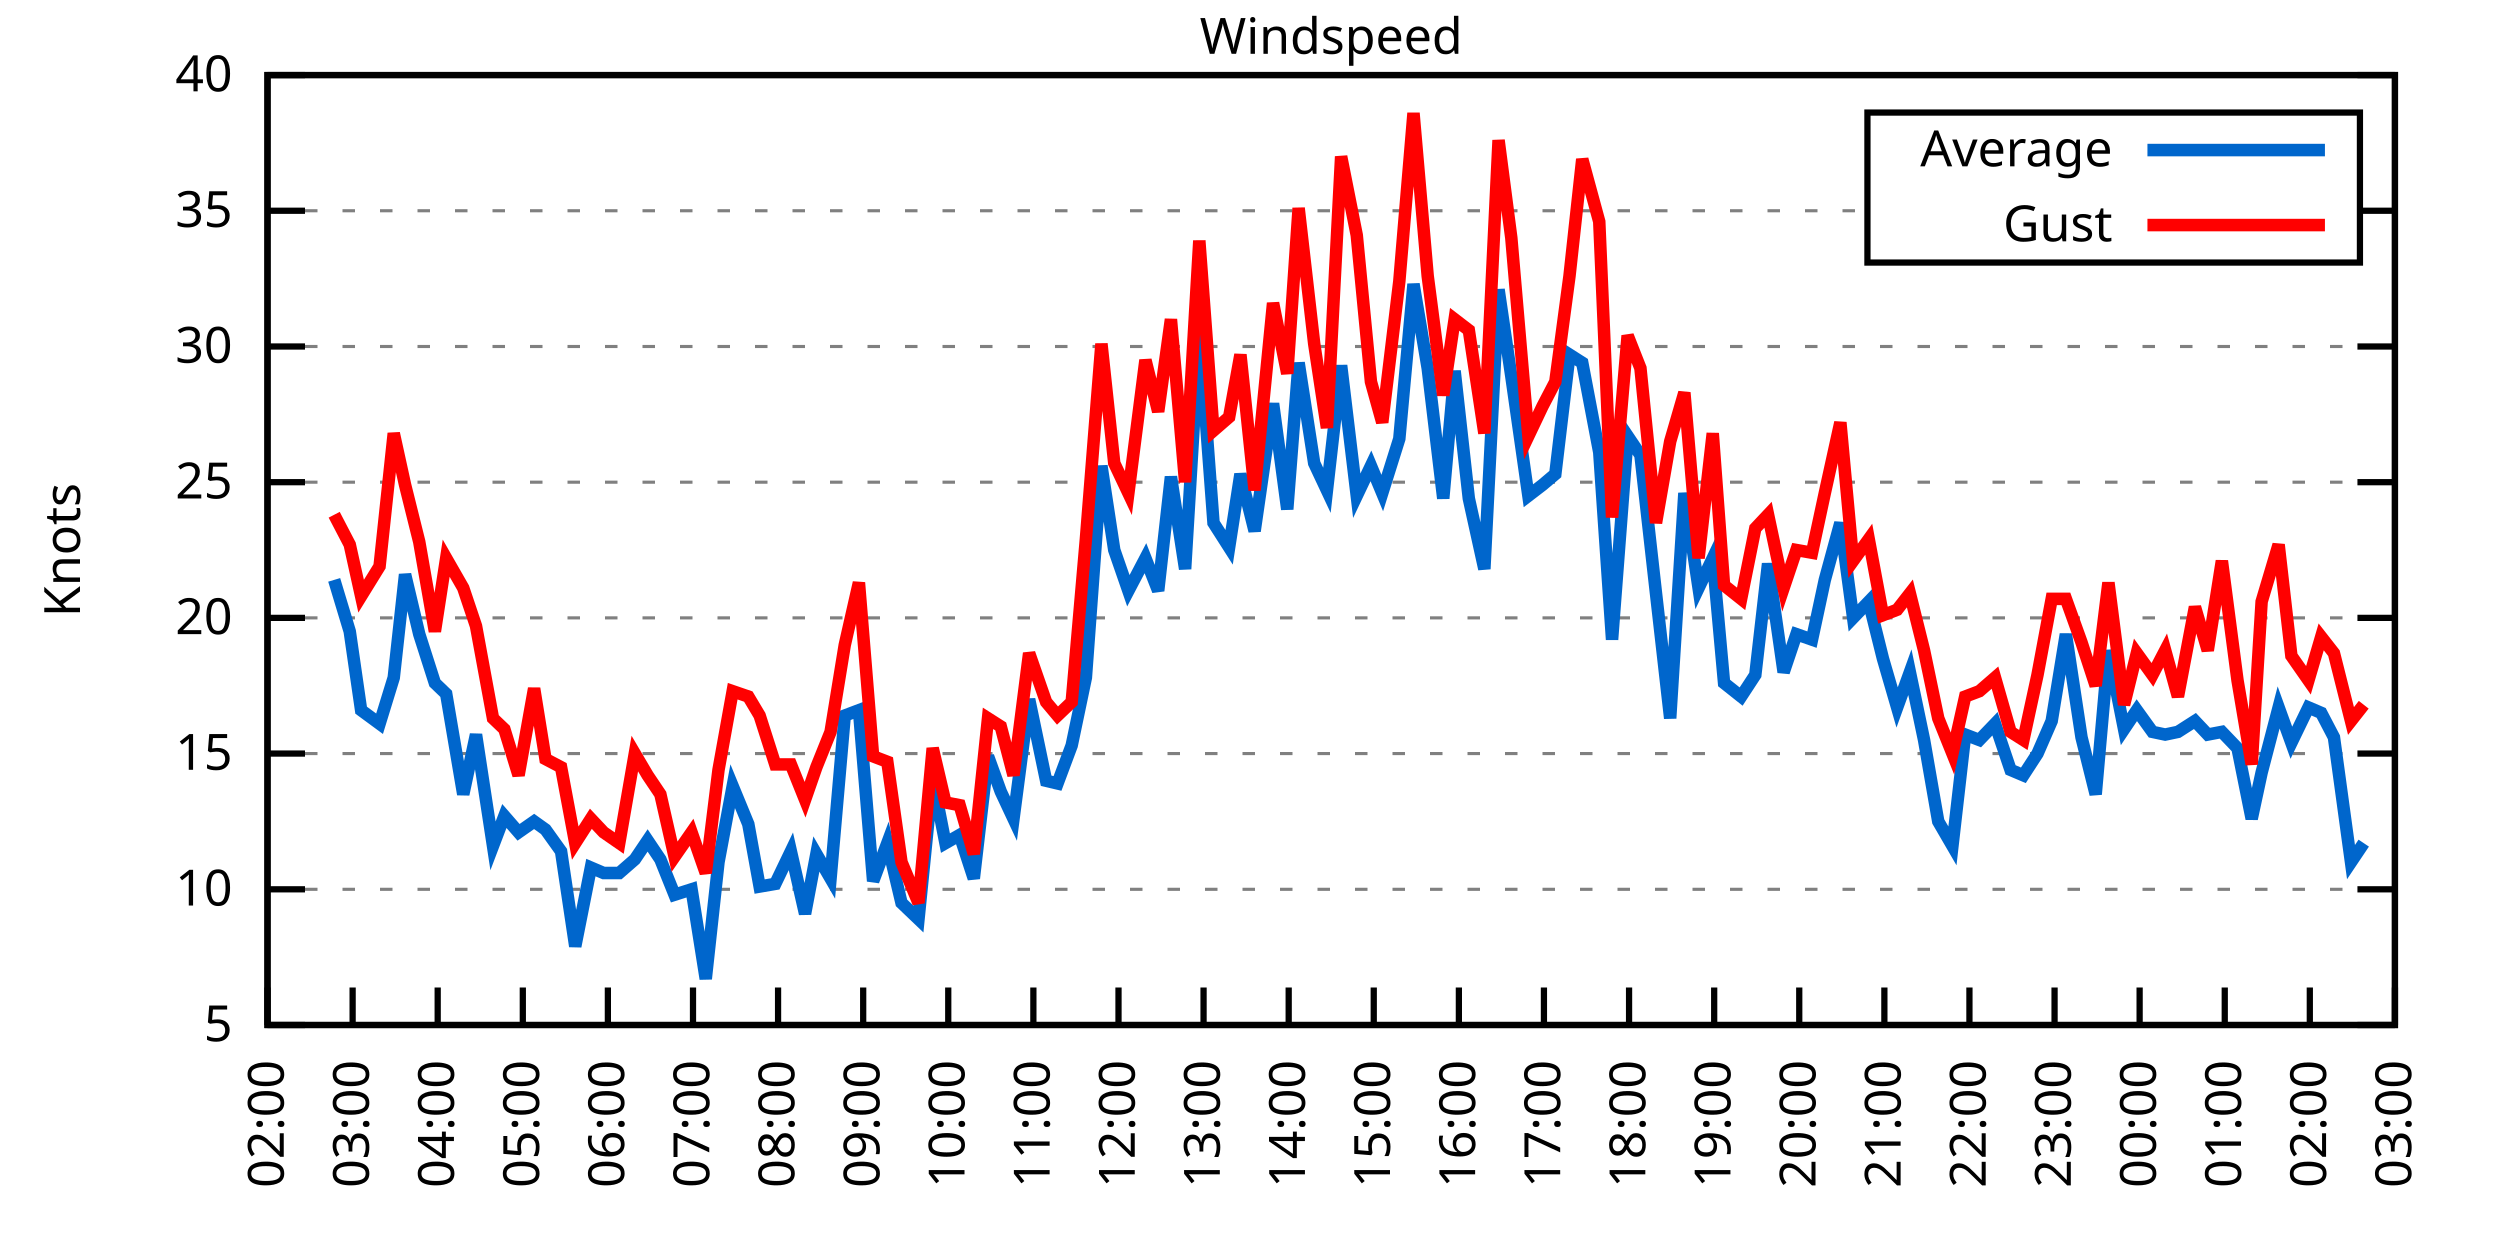
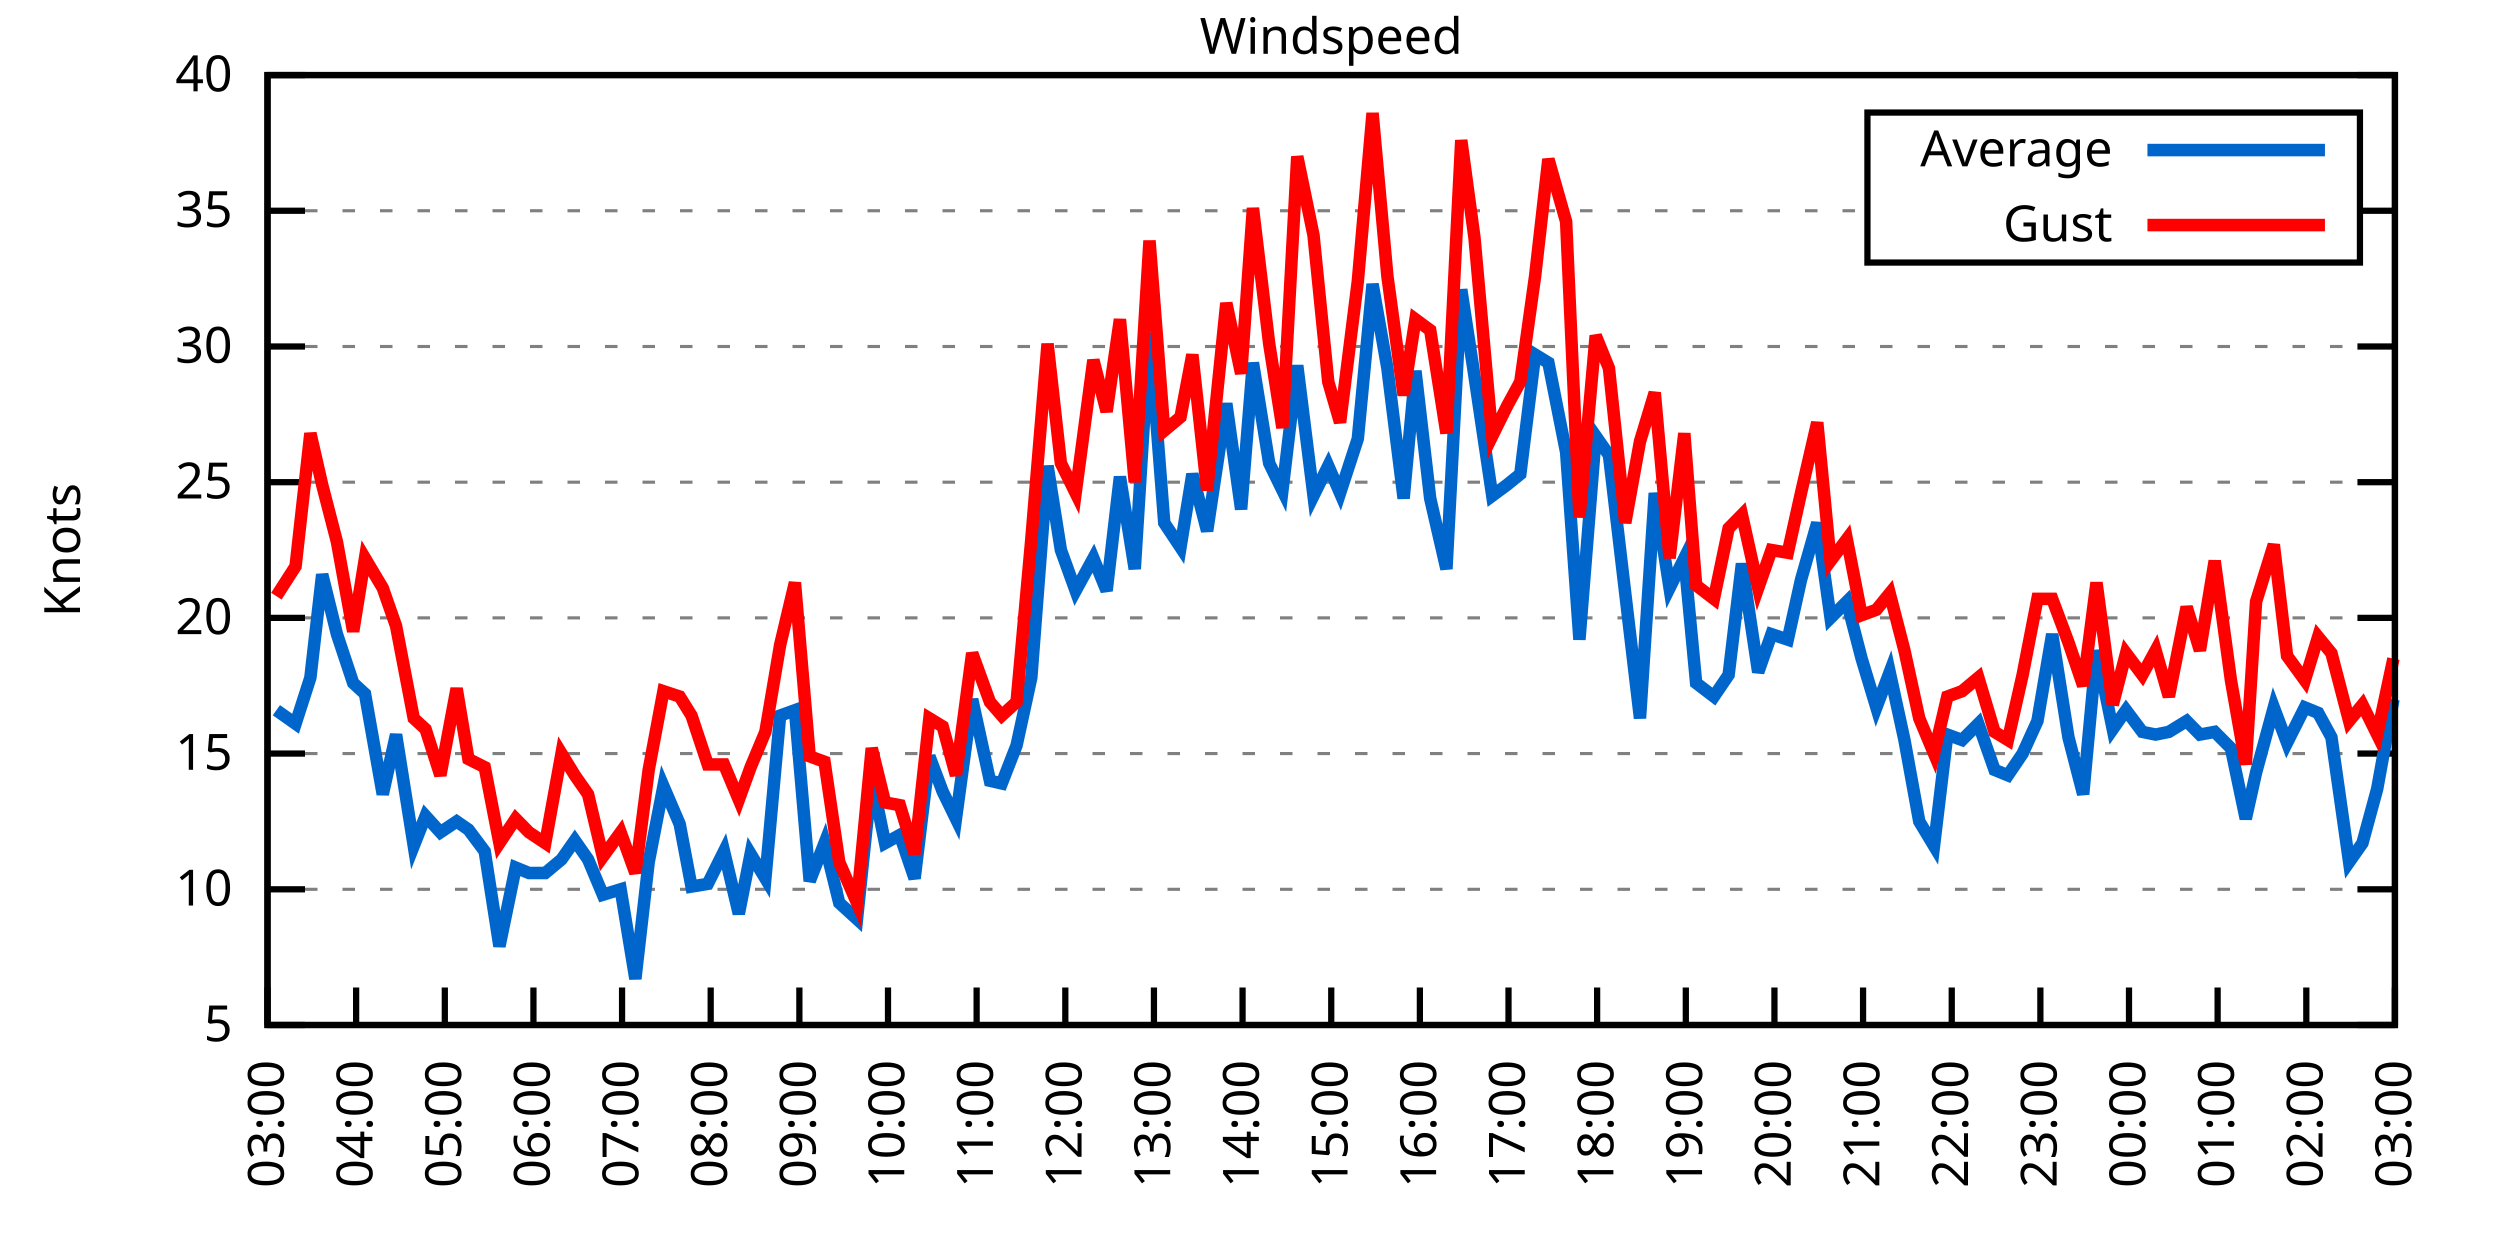
<svg xmlns="http://www.w3.org/2000/svg" xmlns:xlink="http://www.w3.org/1999/xlink" width="400" height="200" viewBox="0 0 400 200">
  <g id="gnuplot_canvas">
    <rect x="0" y="0" width="400" height="200" fill="none" />
    <defs>
      <circle id="gpDot" r="0.5" stroke-width="0.5" stroke="currentColor" />
      <path id="gpPt0" stroke-width="0.333" stroke="currentColor" d="M-1,0 h2 M0,-1 v2" />
      <path id="gpPt1" stroke-width="0.333" stroke="currentColor" d="M-1,-1 L1,1 M1,-1 L-1,1" />
      <path id="gpPt2" stroke-width="0.333" stroke="currentColor" d="M-1,0 L1,0 M0,-1 L0,1 M-1,-1 L1,1 M-1,1 L1,-1" />
      <rect id="gpPt3" stroke-width="0.333" stroke="currentColor" x="-1" y="-1" width="2" height="2" />
      <rect id="gpPt4" stroke-width="0.333" stroke="currentColor" fill="currentColor" x="-1" y="-1" width="2" height="2" />
      <circle id="gpPt5" stroke-width="0.333" stroke="currentColor" cx="0" cy="0" r="1" />
      <use xlink:href="#gpPt5" id="gpPt6" fill="currentColor" stroke="none" />
      <path id="gpPt7" stroke-width="0.333" stroke="currentColor" d="M0,-1.33 L-1.33,0.67 L1.33,0.67 z" />
      <use xlink:href="#gpPt7" id="gpPt8" fill="currentColor" stroke="none" />
      <use xlink:href="#gpPt7" id="gpPt9" stroke="currentColor" transform="rotate(180)" />
      <use xlink:href="#gpPt9" id="gpPt10" fill="currentColor" stroke="none" />
      <use xlink:href="#gpPt3" id="gpPt11" stroke="currentColor" transform="rotate(45)" />
      <use xlink:href="#gpPt11" id="gpPt12" fill="currentColor" stroke="none" />
      <path id="gpPt13" stroke-width="0.333" stroke="currentColor" d="M0,1.330 L1.265,0.411 L0.782,-1.067 L-0.782,-1.076 L-1.265,0.411 z" />
      <use xlink:href="#gpPt13" id="gpPt14" fill="currentColor" stroke="none" />
      <filter id="textbox" filterUnits="objectBoundingBox" x="0" y="0" height="1" width="1">
        <feFlood flood-color="white" flood-opacity="1" result="bgnd" />
        <feComposite in="SourceGraphic" in2="bgnd" operator="atop" />
      </filter>
      <filter id="greybox" filterUnits="objectBoundingBox" x="0" y="0" height="1" width="1">
        <feFlood flood-color="lightgrey" flood-opacity="1" result="grey" />
        <feComposite in="SourceGraphic" in2="grey" operator="atop" />
      </filter>
    </defs>
    <g fill="none" color="white" stroke="currentColor" stroke-width="1.00" stroke-linecap="butt" stroke-linejoin="miter">
</g>
    <g fill="none" color="black" stroke="currentColor" stroke-width="1.00" stroke-linecap="butt" stroke-linejoin="miter">
      <g stroke="none" shape-rendering="crispEdges">
        <polygon fill="rgb(255, 255, 255)" points="42.80,164.00 383.18,164.00 383.18,12.02 42.80,12.02 " />
      </g>
    </g>
    <g fill="none" color="black" stroke="currentColor" stroke-width="1.00" stroke-linecap="butt" stroke-linejoin="miter">
</g>
    <g fill="none" color="black" stroke="black" stroke-width="0.50" stroke-linecap="butt" stroke-linejoin="miter">
</g>
    <g fill="none" color="gray" stroke="currentColor" stroke-width="0.50" stroke-linecap="butt" stroke-linejoin="miter">
      <path stroke="gray" stroke-dasharray="2,4" class="gridline" d="M42.80,164.00 L383.19,164.00  " />
    </g>
    <g fill="none" color="gray" stroke="gray" stroke-width="1.00" stroke-linecap="butt" stroke-linejoin="miter">
</g>
    <g fill="none" color="black" stroke="currentColor" stroke-width="1.00" stroke-linecap="butt" stroke-linejoin="miter">
      <path stroke="black" d="M42.80,164.00 L48.80,164.00 M383.19,164.00 L377.19,164.00  " />
      <g transform="translate(37.20,166.60)" stroke="none" fill="black" font-family="Sans" font-size="8.00" text-anchor="end">
        <text>
          <tspan font-family="Sans"> 5</tspan>
        </text>
      </g>
    </g>
    <g fill="none" color="black" stroke="currentColor" stroke-width="1.00" stroke-linecap="butt" stroke-linejoin="miter">
</g>
    <g fill="none" color="black" stroke="black" stroke-width="0.50" stroke-linecap="butt" stroke-linejoin="miter">
</g>
    <g fill="none" color="gray" stroke="currentColor" stroke-width="0.50" stroke-linecap="butt" stroke-linejoin="miter">
      <path stroke="gray" stroke-dasharray="2,4" class="gridline" d="M42.80,142.29 L383.19,142.29  " />
    </g>
    <g fill="none" color="gray" stroke="gray" stroke-width="1.00" stroke-linecap="butt" stroke-linejoin="miter">
</g>
    <g fill="none" color="black" stroke="currentColor" stroke-width="1.00" stroke-linecap="butt" stroke-linejoin="miter">
      <path stroke="black" d="M42.80,142.29 L48.80,142.29 M383.19,142.29 L377.19,142.29  " />
      <g transform="translate(37.20,144.89)" stroke="none" fill="black" font-family="Sans" font-size="8.00" text-anchor="end">
        <text>
          <tspan font-family="Sans"> 10</tspan>
        </text>
      </g>
    </g>
    <g fill="none" color="black" stroke="currentColor" stroke-width="1.00" stroke-linecap="butt" stroke-linejoin="miter">
</g>
    <g fill="none" color="black" stroke="black" stroke-width="0.50" stroke-linecap="butt" stroke-linejoin="miter">
</g>
    <g fill="none" color="gray" stroke="currentColor" stroke-width="0.50" stroke-linecap="butt" stroke-linejoin="miter">
      <path stroke="gray" stroke-dasharray="2,4" class="gridline" d="M42.80,120.57 L383.19,120.57  " />
    </g>
    <g fill="none" color="gray" stroke="gray" stroke-width="1.00" stroke-linecap="butt" stroke-linejoin="miter">
</g>
    <g fill="none" color="black" stroke="currentColor" stroke-width="1.00" stroke-linecap="butt" stroke-linejoin="miter">
      <path stroke="black" d="M42.80,120.57 L48.80,120.57 M383.19,120.57 L377.19,120.57  " />
      <g transform="translate(37.20,123.17)" stroke="none" fill="black" font-family="Sans" font-size="8.00" text-anchor="end">
        <text>
          <tspan font-family="Sans"> 15</tspan>
        </text>
      </g>
    </g>
    <g fill="none" color="black" stroke="currentColor" stroke-width="1.00" stroke-linecap="butt" stroke-linejoin="miter">
</g>
    <g fill="none" color="black" stroke="black" stroke-width="0.50" stroke-linecap="butt" stroke-linejoin="miter">
</g>
    <g fill="none" color="gray" stroke="currentColor" stroke-width="0.50" stroke-linecap="butt" stroke-linejoin="miter">
      <path stroke="gray" stroke-dasharray="2,4" class="gridline" d="M42.80,98.86 L383.19,98.86  " />
    </g>
    <g fill="none" color="gray" stroke="gray" stroke-width="1.00" stroke-linecap="butt" stroke-linejoin="miter">
</g>
    <g fill="none" color="black" stroke="currentColor" stroke-width="1.00" stroke-linecap="butt" stroke-linejoin="miter">
      <path stroke="black" d="M42.80,98.86 L48.80,98.86 M383.19,98.86 L377.19,98.86  " />
      <g transform="translate(37.20,101.46)" stroke="none" fill="black" font-family="Sans" font-size="8.00" text-anchor="end">
        <text>
          <tspan font-family="Sans"> 20</tspan>
        </text>
      </g>
    </g>
    <g fill="none" color="black" stroke="currentColor" stroke-width="1.00" stroke-linecap="butt" stroke-linejoin="miter">
</g>
    <g fill="none" color="black" stroke="black" stroke-width="0.50" stroke-linecap="butt" stroke-linejoin="miter">
</g>
    <g fill="none" color="gray" stroke="currentColor" stroke-width="0.50" stroke-linecap="butt" stroke-linejoin="miter">
      <path stroke="gray" stroke-dasharray="2,4" class="gridline" d="M42.80,77.15 L383.19,77.15  " />
    </g>
    <g fill="none" color="gray" stroke="gray" stroke-width="1.00" stroke-linecap="butt" stroke-linejoin="miter">
</g>
    <g fill="none" color="black" stroke="currentColor" stroke-width="1.00" stroke-linecap="butt" stroke-linejoin="miter">
      <path stroke="black" d="M42.80,77.15 L48.80,77.15 M383.19,77.15 L377.19,77.15  " />
      <g transform="translate(37.20,79.75)" stroke="none" fill="black" font-family="Sans" font-size="8.00" text-anchor="end">
        <text>
          <tspan font-family="Sans"> 25</tspan>
        </text>
      </g>
    </g>
    <g fill="none" color="black" stroke="currentColor" stroke-width="1.00" stroke-linecap="butt" stroke-linejoin="miter">
</g>
    <g fill="none" color="black" stroke="black" stroke-width="0.50" stroke-linecap="butt" stroke-linejoin="miter">
</g>
    <g fill="none" color="gray" stroke="currentColor" stroke-width="0.50" stroke-linecap="butt" stroke-linejoin="miter">
      <path stroke="gray" stroke-dasharray="2,4" class="gridline" d="M42.80,55.44 L383.19,55.44  " />
    </g>
    <g fill="none" color="gray" stroke="gray" stroke-width="1.00" stroke-linecap="butt" stroke-linejoin="miter">
</g>
    <g fill="none" color="black" stroke="currentColor" stroke-width="1.00" stroke-linecap="butt" stroke-linejoin="miter">
      <path stroke="black" d="M42.80,55.44 L48.80,55.44 M383.19,55.44 L377.19,55.44  " />
      <g transform="translate(37.20,58.04)" stroke="none" fill="black" font-family="Sans" font-size="8.00" text-anchor="end">
        <text>
          <tspan font-family="Sans"> 30</tspan>
        </text>
      </g>
    </g>
    <g fill="none" color="black" stroke="currentColor" stroke-width="1.00" stroke-linecap="butt" stroke-linejoin="miter">
</g>
    <g fill="none" color="black" stroke="black" stroke-width="0.50" stroke-linecap="butt" stroke-linejoin="miter">
</g>
    <g fill="none" color="gray" stroke="currentColor" stroke-width="0.50" stroke-linecap="butt" stroke-linejoin="miter">
      <path stroke="gray" stroke-dasharray="2,4" class="gridline" d="M42.80,33.72 L298.79,33.72 M377.59,33.72 L383.19,33.72  " />
    </g>
    <g fill="none" color="gray" stroke="gray" stroke-width="1.00" stroke-linecap="butt" stroke-linejoin="miter">
</g>
    <g fill="none" color="black" stroke="currentColor" stroke-width="1.00" stroke-linecap="butt" stroke-linejoin="miter">
      <path stroke="black" d="M42.80,33.72 L48.80,33.72 M383.19,33.72 L377.19,33.72  " />
      <g transform="translate(37.20,36.32)" stroke="none" fill="black" font-family="Sans" font-size="8.00" text-anchor="end">
        <text>
          <tspan font-family="Sans"> 35</tspan>
        </text>
      </g>
    </g>
    <g fill="none" color="black" stroke="currentColor" stroke-width="1.00" stroke-linecap="butt" stroke-linejoin="miter">
</g>
    <g fill="none" color="black" stroke="black" stroke-width="0.50" stroke-linecap="butt" stroke-linejoin="miter">
</g>
    <g fill="none" color="gray" stroke="currentColor" stroke-width="0.50" stroke-linecap="butt" stroke-linejoin="miter">
      <path stroke="gray" stroke-dasharray="2,4" class="gridline" d="M42.80,12.01 L383.19,12.01  " />
    </g>
    <g fill="none" color="gray" stroke="gray" stroke-width="1.00" stroke-linecap="butt" stroke-linejoin="miter">
</g>
    <g fill="none" color="black" stroke="currentColor" stroke-width="1.00" stroke-linecap="butt" stroke-linejoin="miter">
      <path stroke="black" d="M42.80,12.01 L48.80,12.01 M383.19,12.01 L377.19,12.01  " />
      <g transform="translate(37.20,14.61)" stroke="none" fill="black" font-family="Sans" font-size="8.00" text-anchor="end">
        <text>
          <tspan font-family="Sans"> 40</tspan>
        </text>
      </g>
    </g>
    <g fill="none" color="black" stroke="currentColor" stroke-width="1.00" stroke-linecap="butt" stroke-linejoin="miter">
      <path stroke="black" d="M42.80,164.00 L42.80,158.00  " />
      <g transform="translate(45.40,169.60) rotate(270.00)" stroke="none" fill="black" font-family="Sans" font-size="8.00" text-anchor="end">
        <text>
-           <tspan font-family="Sans">02:00</tspan>
-         </text>
-       </g>
-     </g>
-     <g fill="none" color="black" stroke="currentColor" stroke-width="1.00" stroke-linecap="butt" stroke-linejoin="miter">
-       <path stroke="black" d="M56.42,164.00 L56.42,158.00  " />
-       <g transform="translate(59.02,169.60) rotate(270.00)" stroke="none" fill="black" font-family="Sans" font-size="8.00" text-anchor="end">
-         <text>
          <tspan font-family="Sans">03:00</tspan>
        </text>
      </g>
    </g>
    <g fill="none" color="black" stroke="currentColor" stroke-width="1.00" stroke-linecap="butt" stroke-linejoin="miter">
-       <path stroke="black" d="M70.03,164.00 L70.03,158.00  " />
-       <g transform="translate(72.63,169.60) rotate(270.00)" stroke="none" fill="black" font-family="Sans" font-size="8.00" text-anchor="end">
+       <path stroke="black" d="M56.98,164.00 L56.98,158.00  " />
+       <g transform="translate(59.58,169.60) rotate(270.00)" stroke="none" fill="black" font-family="Sans" font-size="8.00" text-anchor="end">
        <text>
          <tspan font-family="Sans">04:00</tspan>
        </text>
      </g>
    </g>
    <g fill="none" color="black" stroke="currentColor" stroke-width="1.00" stroke-linecap="butt" stroke-linejoin="miter">
-       <path stroke="black" d="M83.65,164.00 L83.65,158.00  " />
-       <g transform="translate(86.25,169.60) rotate(270.00)" stroke="none" fill="black" font-family="Sans" font-size="8.00" text-anchor="end">
+       <path stroke="black" d="M71.17,164.00 L71.17,158.00  " />
+       <g transform="translate(73.77,169.60) rotate(270.00)" stroke="none" fill="black" font-family="Sans" font-size="8.00" text-anchor="end">
        <text>
          <tspan font-family="Sans">05:00</tspan>
        </text>
      </g>
    </g>
    <g fill="none" color="black" stroke="currentColor" stroke-width="1.00" stroke-linecap="butt" stroke-linejoin="miter">
-       <path stroke="black" d="M97.26,164.00 L97.26,158.00  " />
-       <g transform="translate(99.86,169.60) rotate(270.00)" stroke="none" fill="black" font-family="Sans" font-size="8.00" text-anchor="end">
+       <path stroke="black" d="M85.35,164.00 L85.35,158.00  " />
+       <g transform="translate(87.95,169.60) rotate(270.00)" stroke="none" fill="black" font-family="Sans" font-size="8.00" text-anchor="end">
        <text>
          <tspan font-family="Sans">06:00</tspan>
        </text>
      </g>
    </g>
    <g fill="none" color="black" stroke="currentColor" stroke-width="1.00" stroke-linecap="butt" stroke-linejoin="miter">
-       <path stroke="black" d="M110.88,164.00 L110.88,158.00  " />
-       <g transform="translate(113.48,169.60) rotate(270.00)" stroke="none" fill="black" font-family="Sans" font-size="8.00" text-anchor="end">
+       <path stroke="black" d="M99.53,164.00 L99.53,158.00  " />
+       <g transform="translate(102.13,169.60) rotate(270.00)" stroke="none" fill="black" font-family="Sans" font-size="8.00" text-anchor="end">
        <text>
          <tspan font-family="Sans">07:00</tspan>
        </text>
      </g>
    </g>
    <g fill="none" color="black" stroke="currentColor" stroke-width="1.00" stroke-linecap="butt" stroke-linejoin="miter">
-       <path stroke="black" d="M124.49,164.00 L124.49,158.00  " />
-       <g transform="translate(127.09,169.60) rotate(270.00)" stroke="none" fill="black" font-family="Sans" font-size="8.00" text-anchor="end">
+       <path stroke="black" d="M113.71,164.00 L113.71,158.00  " />
+       <g transform="translate(116.31,169.60) rotate(270.00)" stroke="none" fill="black" font-family="Sans" font-size="8.00" text-anchor="end">
        <text>
          <tspan font-family="Sans">08:00</tspan>
        </text>
      </g>
    </g>
    <g fill="none" color="black" stroke="currentColor" stroke-width="1.00" stroke-linecap="butt" stroke-linejoin="miter">
-       <path stroke="black" d="M138.11,164.00 L138.11,158.00  " />
-       <g transform="translate(140.71,169.60) rotate(270.00)" stroke="none" fill="black" font-family="Sans" font-size="8.00" text-anchor="end">
+       <path stroke="black" d="M127.90,164.00 L127.90,158.00  " />
+       <g transform="translate(130.50,169.60) rotate(270.00)" stroke="none" fill="black" font-family="Sans" font-size="8.00" text-anchor="end">
        <text>
          <tspan font-family="Sans">09:00</tspan>
        </text>
      </g>
    </g>
    <g fill="none" color="black" stroke="currentColor" stroke-width="1.00" stroke-linecap="butt" stroke-linejoin="miter">
-       <path stroke="black" d="M151.72,164.00 L151.72,158.00  " />
-       <g transform="translate(154.32,169.60) rotate(270.00)" stroke="none" fill="black" font-family="Sans" font-size="8.00" text-anchor="end">
+       <path stroke="black" d="M142.08,164.00 L142.08,158.00  " />
+       <g transform="translate(144.68,169.60) rotate(270.00)" stroke="none" fill="black" font-family="Sans" font-size="8.00" text-anchor="end">
        <text>
          <tspan font-family="Sans">10:00</tspan>
        </text>
      </g>
    </g>
    <g fill="none" color="black" stroke="currentColor" stroke-width="1.00" stroke-linecap="butt" stroke-linejoin="miter">
-       <path stroke="black" d="M165.34,164.00 L165.34,158.00  " />
-       <g transform="translate(167.94,169.60) rotate(270.00)" stroke="none" fill="black" font-family="Sans" font-size="8.00" text-anchor="end">
+       <path stroke="black" d="M156.26,164.00 L156.26,158.00  " />
+       <g transform="translate(158.86,169.60) rotate(270.00)" stroke="none" fill="black" font-family="Sans" font-size="8.00" text-anchor="end">
        <text>
          <tspan font-family="Sans">11:00</tspan>
        </text>
      </g>
    </g>
    <g fill="none" color="black" stroke="currentColor" stroke-width="1.00" stroke-linecap="butt" stroke-linejoin="miter">
-       <path stroke="black" d="M178.96,164.00 L178.96,158.00  " />
-       <g transform="translate(181.56,169.60) rotate(270.00)" stroke="none" fill="black" font-family="Sans" font-size="8.00" text-anchor="end">
+       <path stroke="black" d="M170.45,164.00 L170.45,158.00  " />
+       <g transform="translate(173.05,169.60) rotate(270.00)" stroke="none" fill="black" font-family="Sans" font-size="8.00" text-anchor="end">
        <text>
          <tspan font-family="Sans">12:00</tspan>
        </text>
      </g>
    </g>
    <g fill="none" color="black" stroke="currentColor" stroke-width="1.00" stroke-linecap="butt" stroke-linejoin="miter">
-       <path stroke="black" d="M192.57,164.00 L192.57,158.00  " />
-       <g transform="translate(195.17,169.60) rotate(270.00)" stroke="none" fill="black" font-family="Sans" font-size="8.00" text-anchor="end">
+       <path stroke="black" d="M184.63,164.00 L184.63,158.00  " />
+       <g transform="translate(187.23,169.60) rotate(270.00)" stroke="none" fill="black" font-family="Sans" font-size="8.00" text-anchor="end">
        <text>
          <tspan font-family="Sans">13:00</tspan>
        </text>
      </g>
    </g>
    <g fill="none" color="black" stroke="currentColor" stroke-width="1.00" stroke-linecap="butt" stroke-linejoin="miter">
-       <path stroke="black" d="M206.19,164.00 L206.19,158.00  " />
-       <g transform="translate(208.79,169.60) rotate(270.00)" stroke="none" fill="black" font-family="Sans" font-size="8.00" text-anchor="end">
+       <path stroke="black" d="M198.81,164.00 L198.81,158.00  " />
+       <g transform="translate(201.41,169.60) rotate(270.00)" stroke="none" fill="black" font-family="Sans" font-size="8.00" text-anchor="end">
        <text>
          <tspan font-family="Sans">14:00</tspan>
        </text>
      </g>
    </g>
    <g fill="none" color="black" stroke="currentColor" stroke-width="1.00" stroke-linecap="butt" stroke-linejoin="miter">
-       <path stroke="black" d="M219.80,164.00 L219.80,158.00  " />
-       <g transform="translate(222.40,169.60) rotate(270.00)" stroke="none" fill="black" font-family="Sans" font-size="8.00" text-anchor="end">
+       <path stroke="black" d="M213.00,164.00 L213.00,158.00  " />
+       <g transform="translate(215.60,169.60) rotate(270.00)" stroke="none" fill="black" font-family="Sans" font-size="8.00" text-anchor="end">
        <text>
          <tspan font-family="Sans">15:00</tspan>
        </text>
      </g>
    </g>
    <g fill="none" color="black" stroke="currentColor" stroke-width="1.00" stroke-linecap="butt" stroke-linejoin="miter">
-       <path stroke="black" d="M233.42,164.00 L233.42,158.00  " />
-       <g transform="translate(236.02,169.60) rotate(270.00)" stroke="none" fill="black" font-family="Sans" font-size="8.00" text-anchor="end">
+       <path stroke="black" d="M227.18,164.00 L227.18,158.00  " />
+       <g transform="translate(229.78,169.60) rotate(270.00)" stroke="none" fill="black" font-family="Sans" font-size="8.00" text-anchor="end">
        <text>
          <tspan font-family="Sans">16:00</tspan>
        </text>
      </g>
    </g>
    <g fill="none" color="black" stroke="currentColor" stroke-width="1.00" stroke-linecap="butt" stroke-linejoin="miter">
-       <path stroke="black" d="M247.03,164.00 L247.03,158.00  " />
-       <g transform="translate(249.63,169.60) rotate(270.00)" stroke="none" fill="black" font-family="Sans" font-size="8.00" text-anchor="end">
+       <path stroke="black" d="M241.36,164.00 L241.36,158.00  " />
+       <g transform="translate(243.96,169.60) rotate(270.00)" stroke="none" fill="black" font-family="Sans" font-size="8.00" text-anchor="end">
        <text>
          <tspan font-family="Sans">17:00</tspan>
        </text>
      </g>
    </g>
    <g fill="none" color="black" stroke="currentColor" stroke-width="1.00" stroke-linecap="butt" stroke-linejoin="miter">
-       <path stroke="black" d="M260.65,164.00 L260.65,158.00  " />
-       <g transform="translate(263.25,169.60) rotate(270.00)" stroke="none" fill="black" font-family="Sans" font-size="8.00" text-anchor="end">
+       <path stroke="black" d="M255.54,164.00 L255.54,158.00  " />
+       <g transform="translate(258.14,169.60) rotate(270.00)" stroke="none" fill="black" font-family="Sans" font-size="8.00" text-anchor="end">
        <text>
          <tspan font-family="Sans">18:00</tspan>
        </text>
      </g>
    </g>
    <g fill="none" color="black" stroke="currentColor" stroke-width="1.00" stroke-linecap="butt" stroke-linejoin="miter">
-       <path stroke="black" d="M274.27,164.00 L274.27,158.00  " />
-       <g transform="translate(276.87,169.60) rotate(270.00)" stroke="none" fill="black" font-family="Sans" font-size="8.00" text-anchor="end">
+       <path stroke="black" d="M269.73,164.00 L269.73,158.00  " />
+       <g transform="translate(272.33,169.60) rotate(270.00)" stroke="none" fill="black" font-family="Sans" font-size="8.00" text-anchor="end">
        <text>
          <tspan font-family="Sans">19:00</tspan>
        </text>
      </g>
    </g>
    <g fill="none" color="black" stroke="currentColor" stroke-width="1.00" stroke-linecap="butt" stroke-linejoin="miter">
-       <path stroke="black" d="M287.88,164.00 L287.88,158.00  " />
-       <g transform="translate(290.48,169.60) rotate(270.00)" stroke="none" fill="black" font-family="Sans" font-size="8.00" text-anchor="end">
+       <path stroke="black" d="M283.91,164.00 L283.91,158.00  " />
+       <g transform="translate(286.51,169.60) rotate(270.00)" stroke="none" fill="black" font-family="Sans" font-size="8.00" text-anchor="end">
        <text>
          <tspan font-family="Sans">20:00</tspan>
        </text>
      </g>
    </g>
    <g fill="none" color="black" stroke="currentColor" stroke-width="1.00" stroke-linecap="butt" stroke-linejoin="miter">
-       <path stroke="black" d="M301.50,164.00 L301.50,158.00  " />
-       <g transform="translate(304.10,169.60) rotate(270.00)" stroke="none" fill="black" font-family="Sans" font-size="8.00" text-anchor="end">
+       <path stroke="black" d="M298.09,164.00 L298.09,158.00  " />
+       <g transform="translate(300.69,169.60) rotate(270.00)" stroke="none" fill="black" font-family="Sans" font-size="8.00" text-anchor="end">
        <text>
          <tspan font-family="Sans">21:00</tspan>
        </text>
      </g>
    </g>
    <g fill="none" color="black" stroke="currentColor" stroke-width="1.00" stroke-linecap="butt" stroke-linejoin="miter">
-       <path stroke="black" d="M315.11,164.00 L315.11,158.00  " />
-       <g transform="translate(317.71,169.60) rotate(270.00)" stroke="none" fill="black" font-family="Sans" font-size="8.00" text-anchor="end">
+       <path stroke="black" d="M312.28,164.00 L312.28,158.00  " />
+       <g transform="translate(314.88,169.60) rotate(270.00)" stroke="none" fill="black" font-family="Sans" font-size="8.00" text-anchor="end">
        <text>
          <tspan font-family="Sans">22:00</tspan>
        </text>
      </g>
    </g>
    <g fill="none" color="black" stroke="currentColor" stroke-width="1.00" stroke-linecap="butt" stroke-linejoin="miter">
-       <path stroke="black" d="M328.73,164.00 L328.73,158.00  " />
-       <g transform="translate(331.33,169.60) rotate(270.00)" stroke="none" fill="black" font-family="Sans" font-size="8.00" text-anchor="end">
+       <path stroke="black" d="M326.46,164.00 L326.46,158.00  " />
+       <g transform="translate(329.06,169.60) rotate(270.00)" stroke="none" fill="black" font-family="Sans" font-size="8.00" text-anchor="end">
        <text>
          <tspan font-family="Sans">23:00</tspan>
        </text>
      </g>
    </g>
    <g fill="none" color="black" stroke="currentColor" stroke-width="1.00" stroke-linecap="butt" stroke-linejoin="miter">
-       <path stroke="black" d="M342.34,164.00 L342.34,158.00  " />
-       <g transform="translate(344.94,169.60) rotate(270.00)" stroke="none" fill="black" font-family="Sans" font-size="8.00" text-anchor="end">
+       <path stroke="black" d="M340.64,164.00 L340.64,158.00  " />
+       <g transform="translate(343.24,169.60) rotate(270.00)" stroke="none" fill="black" font-family="Sans" font-size="8.00" text-anchor="end">
        <text>
          <tspan font-family="Sans">00:00</tspan>
        </text>
      </g>
    </g>
    <g fill="none" color="black" stroke="currentColor" stroke-width="1.00" stroke-linecap="butt" stroke-linejoin="miter">
-       <path stroke="black" d="M355.96,164.00 L355.96,158.00  " />
-       <g transform="translate(358.56,169.60) rotate(270.00)" stroke="none" fill="black" font-family="Sans" font-size="8.00" text-anchor="end">
+       <path stroke="black" d="M354.82,164.00 L354.82,158.00  " />
+       <g transform="translate(357.42,169.60) rotate(270.00)" stroke="none" fill="black" font-family="Sans" font-size="8.00" text-anchor="end">
        <text>
          <tspan font-family="Sans">01:00</tspan>
        </text>
      </g>
    </g>
    <g fill="none" color="black" stroke="currentColor" stroke-width="1.00" stroke-linecap="butt" stroke-linejoin="miter">
-       <path stroke="black" d="M369.57,164.00 L369.57,158.00  " />
-       <g transform="translate(372.17,169.60) rotate(270.00)" stroke="none" fill="black" font-family="Sans" font-size="8.00" text-anchor="end">
+       <path stroke="black" d="M369.01,164.00 L369.01,158.00  " />
+       <g transform="translate(371.61,169.60) rotate(270.00)" stroke="none" fill="black" font-family="Sans" font-size="8.00" text-anchor="end">
        <text>
          <tspan font-family="Sans">02:00</tspan>
        </text>
      </g>
    </g>
    <g fill="none" color="black" stroke="currentColor" stroke-width="1.00" stroke-linecap="butt" stroke-linejoin="miter">
      <path stroke="black" d="M383.19,164.00 L383.19,158.00  " />
      <g transform="translate(385.79,169.60) rotate(270.00)" stroke="none" fill="black" font-family="Sans" font-size="8.00" text-anchor="end">
        <text>
          <tspan font-family="Sans">03:00</tspan>
        </text>
      </g>
    </g>
    <g fill="none" color="black" stroke="currentColor" stroke-width="1.00" stroke-linecap="butt" stroke-linejoin="miter">
</g>
    <g fill="none" color="black" stroke="currentColor" stroke-width="1.00" stroke-linecap="butt" stroke-linejoin="miter">
      <path stroke="black" d="M42.80,12.01 L42.80,164.00 L383.19,164.00 L383.19,12.01 L42.80,12.01 Z  " />
    </g>
    <g fill="none" color="black" stroke="currentColor" stroke-width="1.00" stroke-linecap="butt" stroke-linejoin="miter">
</g>
    <g fill="none" color="black" stroke="currentColor" stroke-width="1.00" stroke-linecap="butt" stroke-linejoin="miter">
      <path stroke="black" d="M298.79,42.01 L298.79,18.01 L377.59,18.01 L377.59,42.01 L298.79,42.01 Z  " />
    </g>
    <g id="Windspeed_plot_1">
      <g fill="none" color="white" stroke="black" stroke-width="2.00" stroke-linecap="butt" stroke-linejoin="miter">
</g>
      <g fill="none" color="black" stroke="currentColor" stroke-width="2.00" stroke-linecap="butt" stroke-linejoin="miter">
        <g transform="translate(337.99,26.61)" stroke="none" fill="black" font-family="Sans" font-size="8.00" text-anchor="end">
          <text>
            <tspan font-family="Sans">Average</tspan>
          </text>
        </g>
      </g>
      <g fill="none" color="black" stroke="currentColor" stroke-width="2.00" stroke-linecap="butt" stroke-linejoin="miter">
-         <path stroke="rgb(  0, 102, 204)" d="M343.59,24.01 L371.99,24.01 M53.47,92.78 L55.96,101.03 L57.78,113.63 L60.73,115.80 L63.00,108.42 L64.81,91.91   L67.08,101.47 L69.58,109.28 L71.39,111.02 L74.12,127.09 L76.16,117.53 L78.88,135.34 L80.70,130.56 L82.97,133.17   L85.46,131.43 L87.28,132.73 L89.77,136.21 L92.04,151.41 L94.54,138.81 L96.58,139.68 L99.08,139.68 L101.57,137.51   L103.62,134.47 L105.66,137.51 L107.93,143.16 L110.65,142.29 L112.92,156.62 L114.96,137.94 L117.23,125.79 L119.73,131.86   L121.54,141.85 L124.04,141.42 L126.54,136.21 L128.81,146.20 L130.62,136.64 L132.89,140.55 L135.16,114.49 L137.43,113.63   L139.70,140.98 L141.97,134.90 L144.24,144.46 L146.96,147.06 L149.23,124.48 L151.27,134.90 L153.54,133.60 L155.81,140.55   L158.08,121.01 L160.12,126.65 L162.16,131.00 L164.66,111.89 L167.38,124.92 L169.20,125.35 L171.47,119.27 L173.74,108.42   L176.23,74.54 L178.28,88.00 L180.54,94.52 L183.27,89.31 L185.31,94.52 L187.35,76.28 L189.62,91.04 L191.89,53.26   L194.16,83.66 L196.66,87.57 L198.47,75.85 L200.74,84.97 L203.69,64.56 L205.96,81.49 L207.78,58.04 L210.27,74.11   L212.31,78.45 L214.58,58.48 L217.08,79.32 L219.35,74.54 L221.16,78.89 L223.89,70.20 L226.16,45.45 L228.43,58.91   L230.92,79.75 L232.74,59.34 L235.01,79.75 L237.50,91.04 L239.77,46.32 L241.81,60.21 L244.54,79.32 L246.81,77.58   L248.85,75.85 L251.12,56.74 L253.16,58.04 L255.88,72.37 L257.93,102.34 L260.42,69.77 L262.47,72.81 L264.96,94.95   L267.23,114.93 L269.50,78.89 L271.77,94.08 L274.04,89.31 L275.85,109.28 L278.58,111.45 L280.85,107.98 L282.89,90.18   L285.38,107.55 L287.43,101.47 L289.92,102.34 L291.97,92.78 L294.46,83.66 L296.50,98.86 L299.00,96.26 L301.27,105.38   L303.54,113.19 L305.58,107.55 L307.85,118.40 L310.12,131.43 L312.39,135.34 L314.43,117.53 L316.70,118.40 L319.20,115.80   L321.69,123.18 L323.74,124.05 L326.00,120.57 L328.27,115.36 L330.54,101.47 L333.04,117.97 L335.31,127.09 L337.35,104.07   L339.85,116.67 L341.89,113.63 L344.39,117.10 L346.43,117.53 L348.47,117.10 L351.19,115.36 L353.24,117.53 L355.50,117.10   L358.00,119.71 L360.27,131.00 L361.86,123.61 L364.58,113.19 L366.62,118.84 L369.35,113.19 L371.39,114.06 L373.43,117.97   L376.16,137.94 L378.20,134.90  " />
+         <path stroke="rgb(  0, 102, 204)" d="M343.59,24.01 L371.99,24.01 M44.22,113.63 L47.29,115.80 L49.66,108.42 L51.55,91.91 L53.91,101.47 L56.51,109.28   L58.40,111.02 L61.24,127.09 L63.37,117.53 L66.20,135.34 L68.09,130.56 L70.46,133.17 L73.06,131.43 L74.95,132.73   L77.55,136.21 L79.91,151.41 L82.51,138.81 L84.64,139.68 L87.24,139.68 L89.84,137.51 L91.97,134.47 L94.09,137.51   L96.46,143.16 L99.30,142.29 L101.66,156.62 L103.79,137.94 L106.15,125.79 L108.75,131.86 L110.64,141.85 L113.24,141.42   L115.84,136.21 L118.21,146.20 L120.10,136.64 L122.46,140.55 L124.82,114.49 L127.19,113.63 L129.55,140.98 L131.92,134.90   L134.28,144.46 L137.12,147.06 L139.48,124.48 L141.61,134.90 L143.97,133.60 L146.34,140.55 L148.70,121.01 L150.83,126.65   L152.95,131.00 L155.55,111.89 L158.39,124.92 L160.28,125.35 L162.65,119.27 L165.01,108.42 L167.61,74.54 L169.74,88.00   L172.10,94.52 L174.94,89.31 L177.06,94.52 L179.19,76.28 L181.56,91.04 L183.92,53.26 L186.28,83.66 L188.88,87.57   L190.78,75.85 L193.14,84.97 L196.21,64.56 L198.58,81.49 L200.47,58.04 L203.07,74.11 L205.19,78.45 L207.56,58.48   L210.16,79.32 L212.52,74.54 L214.41,78.89 L217.25,70.20 L219.61,45.45 L221.98,58.91 L224.58,79.75 L226.47,59.34   L228.83,79.75 L231.43,91.04 L233.80,46.32 L235.92,60.21 L238.76,79.32 L241.12,77.58 L243.25,75.85 L245.62,56.74   L247.74,58.04 L250.58,72.37 L252.71,102.34 L255.31,69.77 L257.43,72.81 L260.04,94.95 L262.40,114.93 L264.76,78.89   L267.13,94.08 L269.49,89.31 L271.38,109.28 L274.22,111.45 L276.58,107.98 L278.71,90.18 L281.31,107.55 L283.44,101.47   L286.04,102.34 L288.16,92.78 L290.76,83.66 L292.89,98.86 L295.49,96.26 L297.86,105.38 L300.22,113.19 L302.35,107.55   L304.71,118.40 L307.08,131.43 L309.44,135.34 L311.57,117.53 L313.93,118.40 L316.53,115.80 L319.13,123.18 L321.26,124.05   L323.62,120.57 L325.99,115.36 L328.35,101.47 L330.95,117.97 L333.31,127.09 L335.44,104.07 L338.04,116.67 L340.17,113.63   L342.77,117.10 L344.90,117.53 L347.02,117.10 L349.86,115.36 L351.99,117.53 L354.35,117.10 L356.95,119.71 L359.32,131.00   L360.97,123.61 L363.81,113.19 L365.93,118.84 L368.77,113.19 L370.90,114.06 L373.03,117.97 L375.86,137.94 L377.99,134.90   L380.35,126.22 L382.95,111.89  " />
      </g>
    </g>
    <g id="Windspeed_plot_2">
      <g fill="none" color="black" stroke="currentColor" stroke-width="2.00" stroke-linecap="butt" stroke-linejoin="miter">
        <g transform="translate(337.99,38.61)" stroke="none" fill="black" font-family="Sans" font-size="8.00" text-anchor="end">
          <text>
            <tspan font-family="Sans">Gust</tspan>
          </text>
        </g>
      </g>
      <g fill="none" color="black" stroke="currentColor" stroke-width="2.00" stroke-linecap="butt" stroke-linejoin="miter">
-         <path stroke="rgb(255,   0,   0)" d="M343.59,36.01 L371.99,36.01 M53.47,82.36 L55.96,87.14 L57.78,95.39 L60.73,90.61 L63.00,69.33 L64.81,77.58   L67.08,86.70 L69.58,101.03 L71.39,89.31 L74.12,94.08 L76.16,100.16 L78.88,114.93 L80.70,116.67 L82.97,124.05   L85.46,110.15 L87.28,121.44 L89.77,122.75 L92.04,134.90 L94.54,131.00 L96.58,133.17 L99.08,134.90 L101.57,120.57   L103.62,124.05 L105.66,127.09 L107.93,137.08 L110.65,133.17 L112.92,139.68 L114.96,123.18 L117.23,110.59 L119.73,111.45   L121.54,114.49 L124.04,122.31 L126.54,122.31 L128.81,127.96 L130.62,122.75 L132.89,117.10 L135.16,103.20 L137.43,93.22   L139.70,121.01 L141.97,121.88 L144.24,137.94 L146.96,144.46 L149.23,119.71 L151.27,128.39 L153.54,128.83 L155.81,136.64   L158.08,114.93 L160.12,116.23 L162.16,124.05 L164.66,104.51 L167.38,112.32 L169.20,114.49 L171.47,112.32 L173.74,86.27   L176.23,55.00 L178.28,74.11 L180.54,78.89 L183.27,57.61 L185.31,65.86 L187.35,51.09 L189.62,77.15 L191.89,38.50   L194.16,68.90 L196.66,66.73 L198.47,56.74 L200.74,78.45 L203.69,48.49 L205.96,59.78 L207.78,33.29 L210.27,55.00   L212.31,68.46 L214.58,25.04 L217.08,37.63 L219.35,61.08 L221.16,67.59 L223.89,45.01 L226.16,18.09 L228.43,44.15   L230.92,63.25 L232.74,51.09 L235.01,52.83 L237.50,69.33 L239.77,22.43 L241.81,38.07 L244.54,69.77 L246.81,64.99   L248.85,61.08 L251.12,44.15 L253.16,25.47 L255.88,35.46 L257.93,82.79 L260.42,53.70 L262.47,58.91 L264.96,83.66   L267.23,70.63 L269.50,62.82 L271.77,89.31 L274.04,69.33 L275.85,93.65 L278.58,95.82 L280.85,84.53 L282.89,82.36   L285.38,94.08 L287.43,88.00 L289.92,88.44 L291.97,78.89 L294.46,67.59 L296.50,89.74 L299.00,86.27 L301.27,98.43   L303.54,97.56 L305.58,94.95 L307.85,104.07 L310.12,114.93 L312.39,120.57 L314.43,111.45 L316.70,110.59 L319.20,108.42   L321.69,117.10 L323.74,118.40 L326.00,107.98 L328.27,95.82 L330.54,95.82 L333.04,102.77 L335.31,109.72 L337.35,93.22   L339.85,112.76 L341.89,104.51 L344.39,107.98 L346.43,104.07 L348.47,111.45 L351.19,97.12 L353.24,104.07 L355.50,89.74   L358.00,108.85 L360.27,122.31 L361.86,96.26 L364.58,87.14 L366.62,104.94 L369.35,108.85 L371.39,101.90 L373.43,104.51   L376.16,115.36 L378.20,112.76  " />
+         <path stroke="rgb(255,   0,   0)" d="M343.59,36.01 L371.99,36.01 M44.22,95.39 L47.29,90.61 L49.66,69.33 L51.55,77.58 L53.91,86.70 L56.51,101.03   L58.40,89.31 L61.24,94.08 L63.37,100.16 L66.20,114.93 L68.09,116.67 L70.46,124.05 L73.06,110.15 L74.95,121.44   L77.55,122.75 L79.91,134.90 L82.51,131.00 L84.64,133.17 L87.24,134.90 L89.84,120.57 L91.97,124.05 L94.09,127.09   L96.46,137.08 L99.30,133.17 L101.66,139.68 L103.79,123.18 L106.15,110.59 L108.75,111.45 L110.64,114.49 L113.24,122.31   L115.84,122.31 L118.21,127.96 L120.10,122.75 L122.46,117.10 L124.82,103.20 L127.19,93.22 L129.55,121.01 L131.92,121.88   L134.28,137.94 L137.12,144.46 L139.48,119.71 L141.61,128.39 L143.97,128.83 L146.34,136.64 L148.70,114.93 L150.83,116.23   L152.95,124.05 L155.55,104.51 L158.39,112.32 L160.28,114.49 L162.65,112.32 L165.01,86.27 L167.61,55.00 L169.74,74.11   L172.10,78.89 L174.94,57.61 L177.06,65.86 L179.19,51.09 L181.56,77.15 L183.92,38.50 L186.28,68.90 L188.88,66.73   L190.78,56.74 L193.14,78.45 L196.21,48.49 L198.58,59.78 L200.47,33.29 L203.07,55.00 L205.19,68.46 L207.56,25.04   L210.16,37.63 L212.52,61.08 L214.41,67.59 L217.25,45.01 L219.61,18.09 L221.98,44.15 L224.58,63.25 L226.47,51.09   L228.83,52.83 L231.43,69.33 L233.80,22.43 L235.92,38.07 L238.76,69.77 L241.12,64.99 L243.25,61.08 L245.62,44.15   L247.74,25.47 L250.58,35.46 L252.71,82.79 L255.31,53.70 L257.43,58.91 L260.04,83.66 L262.40,70.63 L264.76,62.82   L267.13,89.31 L269.49,69.33 L271.38,93.65 L274.22,95.82 L276.58,84.53 L278.71,82.36 L281.31,94.08 L283.44,88.00   L286.04,88.44 L288.16,78.89 L290.76,67.59 L292.89,89.74 L295.49,86.27 L297.86,98.43 L300.22,97.56 L302.35,94.95   L304.71,104.07 L307.08,114.93 L309.44,120.57 L311.57,111.45 L313.93,110.59 L316.53,108.42 L319.13,117.10 L321.26,118.40   L323.62,107.98 L325.99,95.82 L328.35,95.82 L330.95,102.77 L333.31,109.72 L335.44,93.22 L338.04,112.76 L340.17,104.51   L342.77,107.98 L344.90,104.07 L347.02,111.45 L349.86,97.12 L351.99,104.07 L354.35,89.74 L356.95,108.85 L359.32,122.31   L360.97,96.26 L363.81,87.14 L365.93,104.94 L368.77,108.85 L370.90,101.90 L373.03,104.51 L375.86,115.36 L377.99,112.76   L380.35,117.53 L382.95,105.38  " />
      </g>
    </g>
    <g fill="none" color="black" stroke="currentColor" stroke-width="2.00" stroke-linecap="butt" stroke-linejoin="miter">
</g>
    <g fill="none" color="black" stroke="black" stroke-width="1.00" stroke-linecap="butt" stroke-linejoin="miter">
</g>
    <g fill="none" color="black" stroke="currentColor" stroke-width="1.00" stroke-linecap="butt" stroke-linejoin="miter">
      <path stroke="black" d="M42.80,12.01 L42.80,164.00 L383.19,164.00 L383.19,12.01 L42.80,12.01 Z  " />
      <g transform="translate(12.80,88.01) rotate(270.00)" stroke="none" fill="black" font-family="Sans" font-size="8.00" text-anchor="middle">
        <text>
          <tspan font-family="Sans">Knots</tspan>
        </text>
      </g>
    </g>
    <g fill="none" color="black" stroke="currentColor" stroke-width="1.00" stroke-linecap="butt" stroke-linejoin="miter">
</g>
    <g fill="none" color="black" stroke="currentColor" stroke-width="1.00" stroke-linecap="butt" stroke-linejoin="miter">
      <g transform="translate(212.99,8.61)" stroke="none" fill="black" font-family="Sans" font-size="8.00" text-anchor="middle">
        <text>
          <tspan font-family="Sans">Windspeed</tspan>
        </text>
      </g>
    </g>
    <g fill="none" color="black" stroke="currentColor" stroke-width="1.00" stroke-linecap="butt" stroke-linejoin="miter">
</g>
  </g>
</svg>
